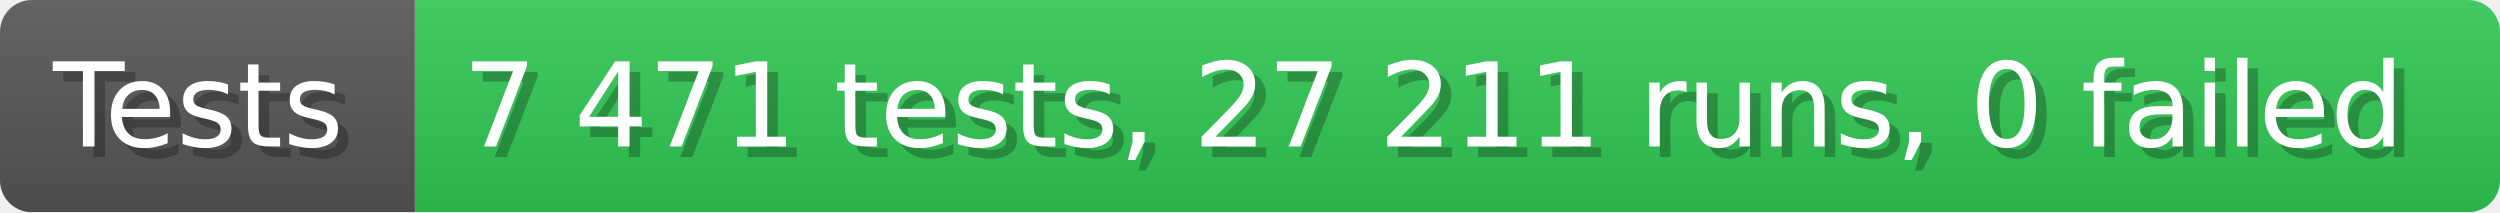
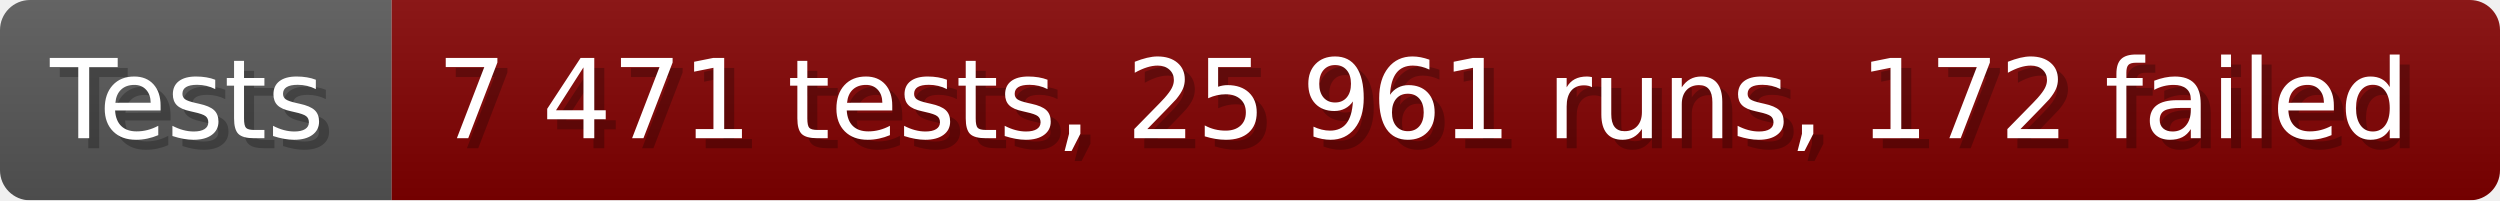
- <svg xmlns="http://www.w3.org/2000/svg" width="235.6" height="20" viewBox="0 0 2356 200" role="img" aria-label="Tests: 7 471 tests, 27 211 runs, 0 failed">
+ <svg xmlns="http://www.w3.org/2000/svg" width="249.6" height="20" viewBox="0 0 2496 200" role="img" aria-label="Tests: 7 471 tests, 25 961 runs, 172 failed">
  <linearGradient id="a" x2="0" y2="100%">
    <stop offset="0" stop-opacity=".1" stop-color="#EEE" />
    <stop offset="1" stop-opacity=".1" />
  </linearGradient>
  <mask id="m">
-     <rect width="2356" height="200" rx="30" fill="#FFF" />
+     <rect width="2496" height="200" rx="30" fill="#FFF" />
  </mask>
  <g mask="url(#m)">
    <rect width="391" height="200" fill="#555" />
-     <rect width="1965" height="200" fill="#31c653" x="391" />
-     <rect width="2356" height="200" fill="url(#a)" />
+     <rect width="2105" height="200" fill="#800000" x="391" />
+     <rect width="2496" height="200" fill="url(#a)" />
  </g>
  <g aria-hidden="true" fill="#fff" text-anchor="start" font-family="Verdana,DejaVu Sans,sans-serif" font-size="110">
    <text x="60" y="148" textLength="291" fill="#000" opacity="0.25">Tests</text>
    <text x="50" y="138" textLength="291">Tests</text>
-     <text x="446" y="148" textLength="1865" fill="#000" opacity="0.25">7 471 tests, 27 211 runs, 0 failed</text>
-     <text x="436" y="138" textLength="1865">7 471 tests, 27 211 runs, 0 failed</text>
+     <text x="446" y="148" textLength="2005" fill="#000" opacity="0.25">7 471 tests, 25 961 runs, 172 failed</text>
+     <text x="436" y="138" textLength="2005">7 471 tests, 25 961 runs, 172 failed</text>
  </g>
</svg>
